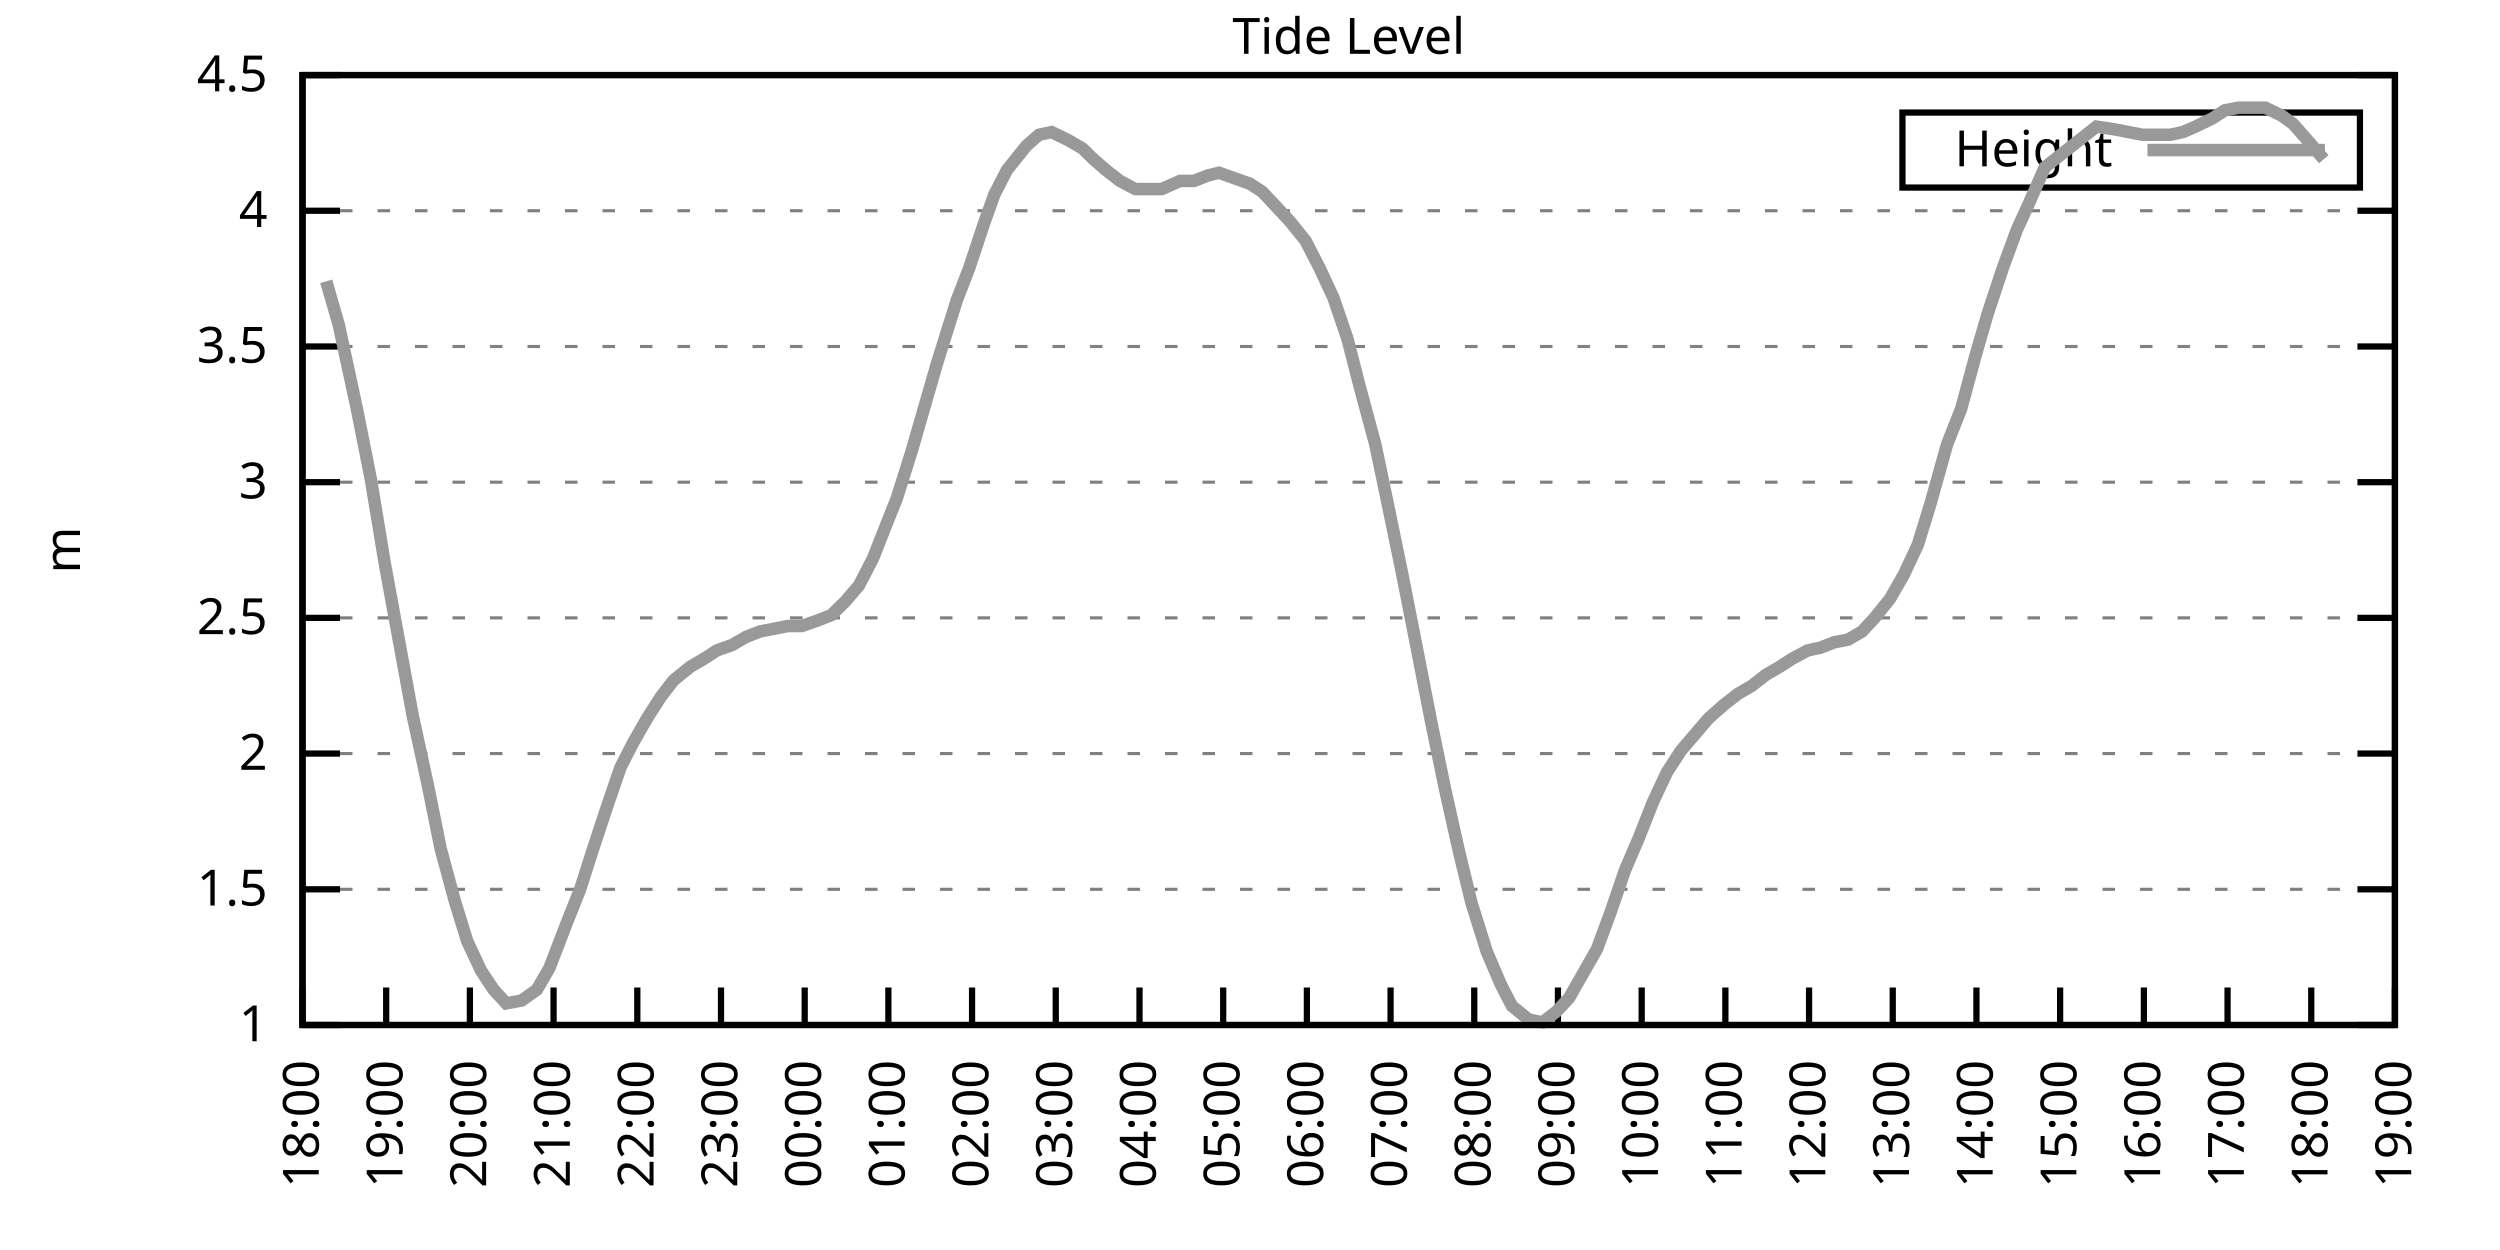
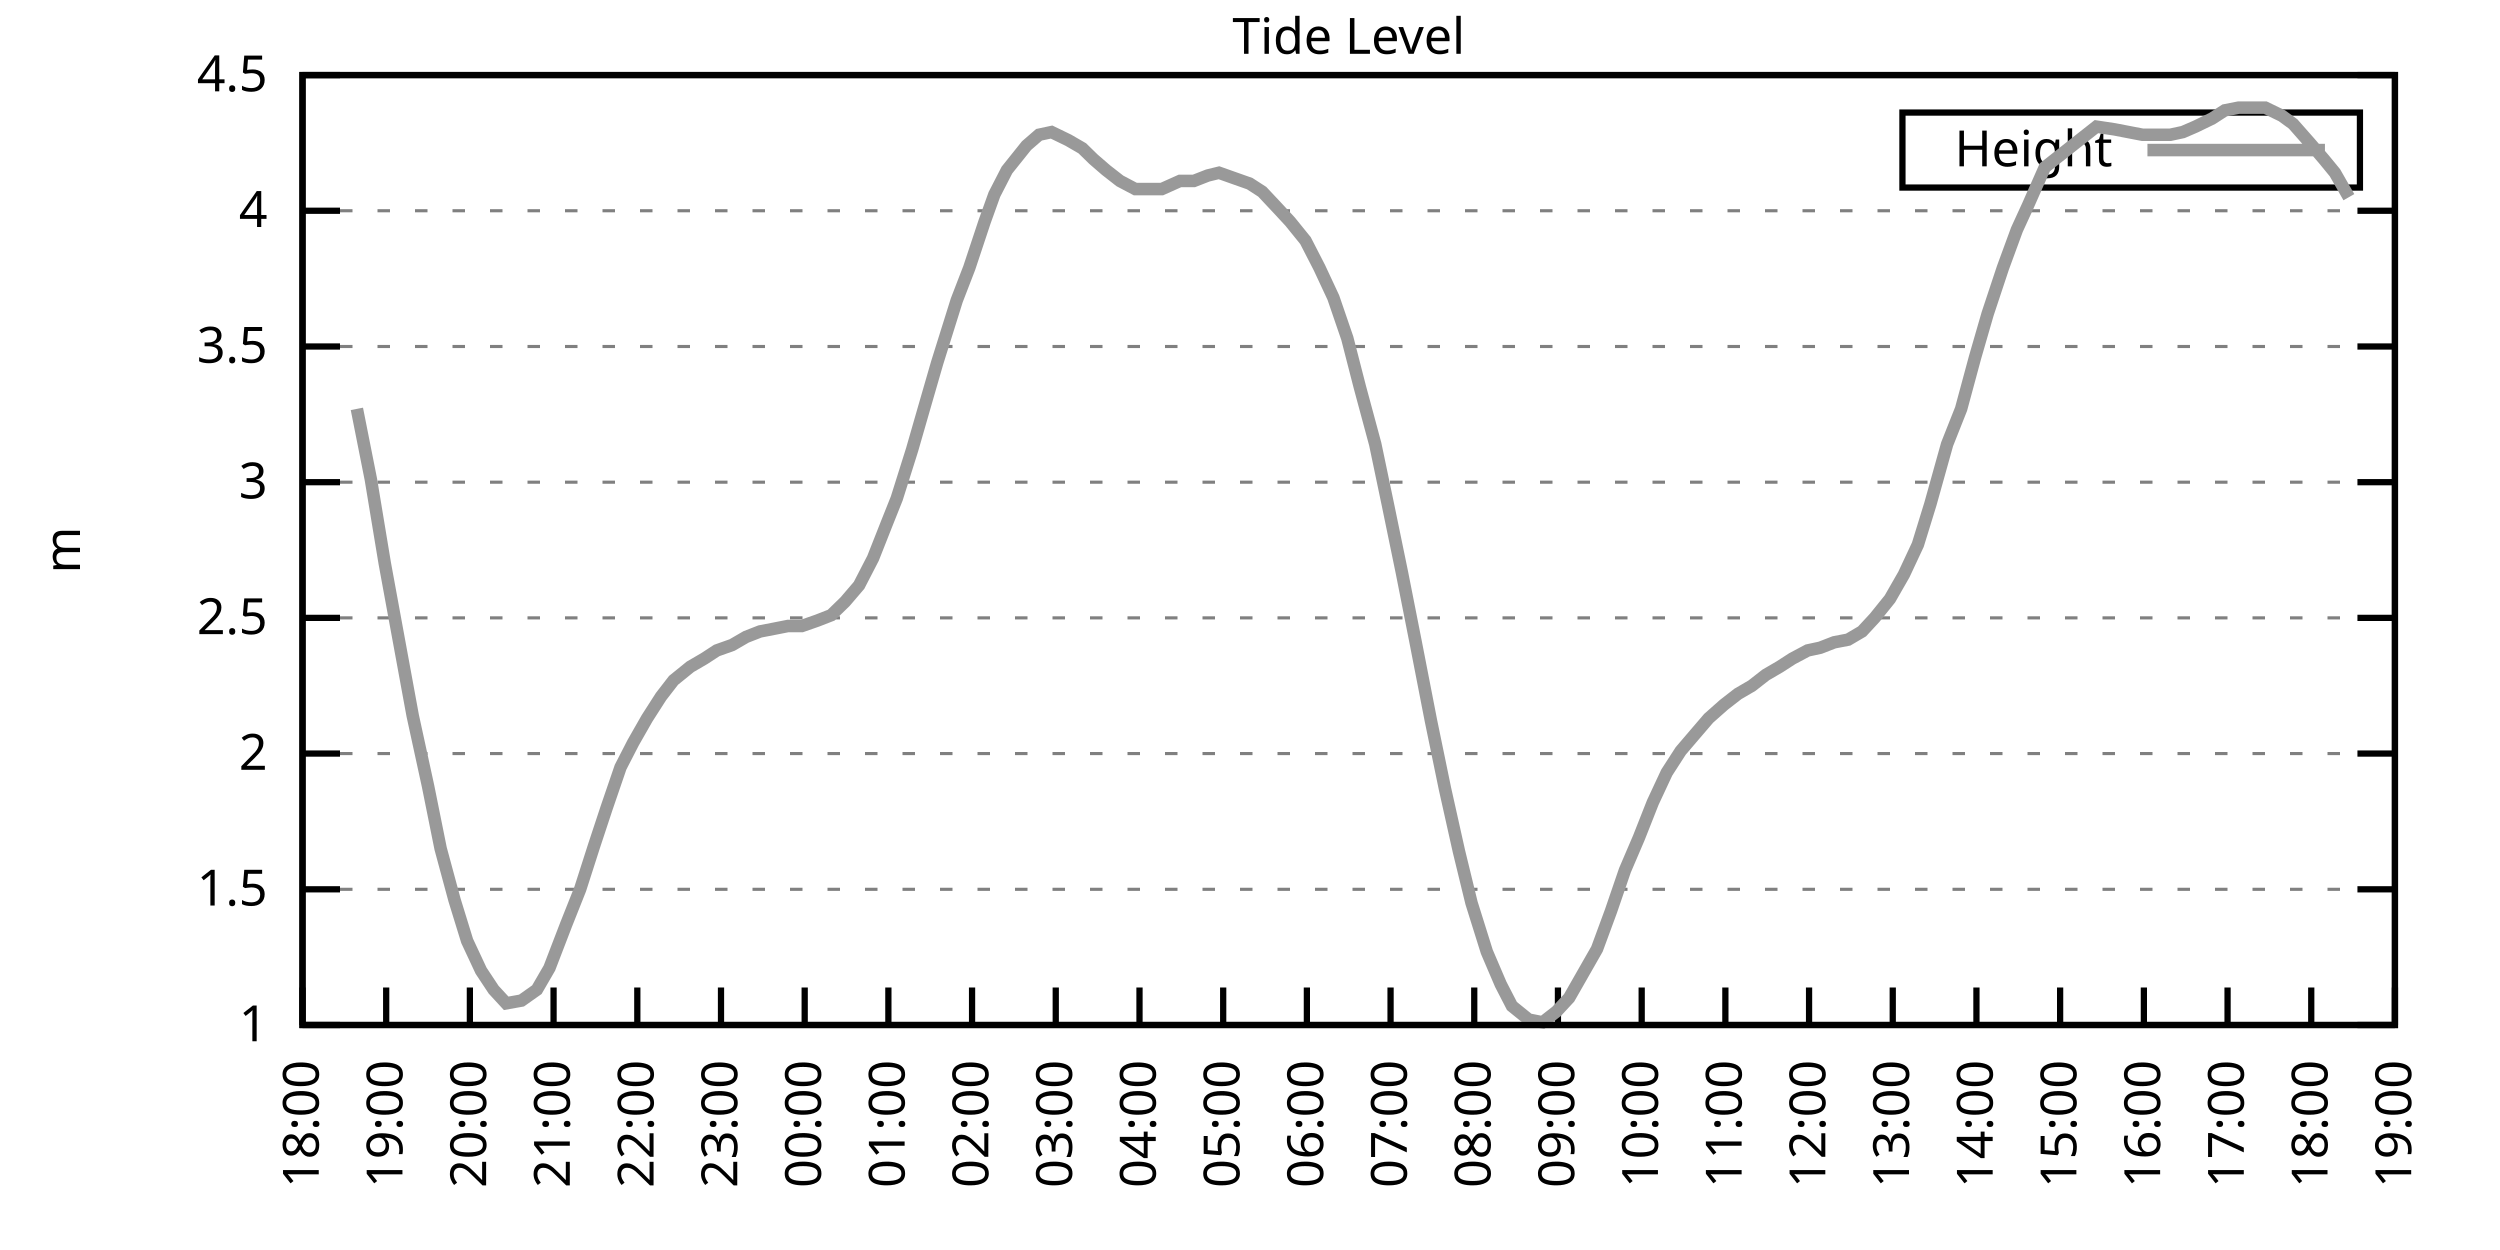
<svg xmlns="http://www.w3.org/2000/svg" xmlns:xlink="http://www.w3.org/1999/xlink" width="400" height="200" viewBox="0 0 400 200">
  <g id="gnuplot_canvas">
    <rect x="0" y="0" width="400" height="200" fill="none" />
    <defs>
      <circle id="gpDot" r="0.5" stroke-width="0.5" stroke="currentColor" />
      <path id="gpPt0" stroke-width="0.333" stroke="currentColor" d="M-1,0 h2 M0,-1 v2" />
      <path id="gpPt1" stroke-width="0.333" stroke="currentColor" d="M-1,-1 L1,1 M1,-1 L-1,1" />
      <path id="gpPt2" stroke-width="0.333" stroke="currentColor" d="M-1,0 L1,0 M0,-1 L0,1 M-1,-1 L1,1 M-1,1 L1,-1" />
      <rect id="gpPt3" stroke-width="0.333" stroke="currentColor" x="-1" y="-1" width="2" height="2" />
      <rect id="gpPt4" stroke-width="0.333" stroke="currentColor" fill="currentColor" x="-1" y="-1" width="2" height="2" />
      <circle id="gpPt5" stroke-width="0.333" stroke="currentColor" cx="0" cy="0" r="1" />
      <use xlink:href="#gpPt5" id="gpPt6" fill="currentColor" stroke="none" />
      <path id="gpPt7" stroke-width="0.333" stroke="currentColor" d="M0,-1.33 L-1.33,0.67 L1.33,0.67 z" />
      <use xlink:href="#gpPt7" id="gpPt8" fill="currentColor" stroke="none" />
      <use xlink:href="#gpPt7" id="gpPt9" stroke="currentColor" transform="rotate(180)" />
      <use xlink:href="#gpPt9" id="gpPt10" fill="currentColor" stroke="none" />
      <use xlink:href="#gpPt3" id="gpPt11" stroke="currentColor" transform="rotate(45)" />
      <use xlink:href="#gpPt11" id="gpPt12" fill="currentColor" stroke="none" />
      <path id="gpPt13" stroke-width="0.333" stroke="currentColor" d="M0,1.330 L1.265,0.411 L0.782,-1.067 L-0.782,-1.076 L-1.265,0.411 z" />
      <use xlink:href="#gpPt13" id="gpPt14" fill="currentColor" stroke="none" />
      <filter id="textbox" filterUnits="objectBoundingBox" x="0" y="0" height="1" width="1">
        <feFlood flood-color="white" flood-opacity="1" result="bgnd" />
        <feComposite in="SourceGraphic" in2="bgnd" operator="atop" />
      </filter>
      <filter id="greybox" filterUnits="objectBoundingBox" x="0" y="0" height="1" width="1">
        <feFlood flood-color="lightgrey" flood-opacity="1" result="grey" />
        <feComposite in="SourceGraphic" in2="grey" operator="atop" />
      </filter>
    </defs>
    <g fill="none" color="white" stroke="currentColor" stroke-width="1.00" stroke-linecap="butt" stroke-linejoin="miter">
</g>
    <g fill="none" color="black" stroke="currentColor" stroke-width="1.00" stroke-linecap="butt" stroke-linejoin="miter">
      <g stroke="none" shape-rendering="crispEdges">
        <polygon fill="rgb(255, 255, 255)" points="48.40,164.00 383.18,164.00 383.18,12.02 48.40,12.02 " />
      </g>
    </g>
    <g fill="none" color="black" stroke="currentColor" stroke-width="1.00" stroke-linecap="butt" stroke-linejoin="miter">
</g>
    <g fill="none" color="black" stroke="black" stroke-width="0.50" stroke-linecap="butt" stroke-linejoin="miter">
</g>
    <g fill="none" color="gray" stroke="currentColor" stroke-width="0.50" stroke-linecap="butt" stroke-linejoin="miter">
      <path stroke="gray" stroke-dasharray="2,4" class="gridline" d="M48.40,164.00 L383.19,164.00  " />
    </g>
    <g fill="none" color="gray" stroke="gray" stroke-width="1.00" stroke-linecap="butt" stroke-linejoin="miter">
</g>
    <g fill="none" color="black" stroke="currentColor" stroke-width="1.00" stroke-linecap="butt" stroke-linejoin="miter">
      <path stroke="black" d="M48.40,164.00 L54.40,164.00 M383.19,164.00 L377.19,164.00  " />
      <g transform="translate(42.80,166.60)" stroke="none" fill="black" font-family="Sans" font-size="8.00" text-anchor="end">
        <text>
          <tspan font-family="Sans"> 1</tspan>
        </text>
      </g>
    </g>
    <g fill="none" color="black" stroke="currentColor" stroke-width="1.00" stroke-linecap="butt" stroke-linejoin="miter">
</g>
    <g fill="none" color="black" stroke="black" stroke-width="0.50" stroke-linecap="butt" stroke-linejoin="miter">
</g>
    <g fill="none" color="gray" stroke="currentColor" stroke-width="0.50" stroke-linecap="butt" stroke-linejoin="miter">
      <path stroke="gray" stroke-dasharray="2,4" class="gridline" d="M48.40,142.29 L383.19,142.29  " />
    </g>
    <g fill="none" color="gray" stroke="gray" stroke-width="1.00" stroke-linecap="butt" stroke-linejoin="miter">
</g>
    <g fill="none" color="black" stroke="currentColor" stroke-width="1.00" stroke-linecap="butt" stroke-linejoin="miter">
      <path stroke="black" d="M48.40,142.29 L54.40,142.29 M383.19,142.29 L377.19,142.29  " />
      <g transform="translate(42.80,144.89)" stroke="none" fill="black" font-family="Sans" font-size="8.00" text-anchor="end">
        <text>
          <tspan font-family="Sans"> 1.5</tspan>
        </text>
      </g>
    </g>
    <g fill="none" color="black" stroke="currentColor" stroke-width="1.00" stroke-linecap="butt" stroke-linejoin="miter">
</g>
    <g fill="none" color="black" stroke="black" stroke-width="0.50" stroke-linecap="butt" stroke-linejoin="miter">
</g>
    <g fill="none" color="gray" stroke="currentColor" stroke-width="0.50" stroke-linecap="butt" stroke-linejoin="miter">
      <path stroke="gray" stroke-dasharray="2,4" class="gridline" d="M48.40,120.57 L383.19,120.57  " />
    </g>
    <g fill="none" color="gray" stroke="gray" stroke-width="1.00" stroke-linecap="butt" stroke-linejoin="miter">
</g>
    <g fill="none" color="black" stroke="currentColor" stroke-width="1.00" stroke-linecap="butt" stroke-linejoin="miter">
      <path stroke="black" d="M48.40,120.57 L54.40,120.57 M383.19,120.57 L377.19,120.57  " />
      <g transform="translate(42.80,123.17)" stroke="none" fill="black" font-family="Sans" font-size="8.00" text-anchor="end">
        <text>
          <tspan font-family="Sans"> 2</tspan>
        </text>
      </g>
    </g>
    <g fill="none" color="black" stroke="currentColor" stroke-width="1.00" stroke-linecap="butt" stroke-linejoin="miter">
</g>
    <g fill="none" color="black" stroke="black" stroke-width="0.50" stroke-linecap="butt" stroke-linejoin="miter">
</g>
    <g fill="none" color="gray" stroke="currentColor" stroke-width="0.50" stroke-linecap="butt" stroke-linejoin="miter">
      <path stroke="gray" stroke-dasharray="2,4" class="gridline" d="M48.40,98.86 L383.19,98.86  " />
    </g>
    <g fill="none" color="gray" stroke="gray" stroke-width="1.00" stroke-linecap="butt" stroke-linejoin="miter">
</g>
    <g fill="none" color="black" stroke="currentColor" stroke-width="1.00" stroke-linecap="butt" stroke-linejoin="miter">
      <path stroke="black" d="M48.40,98.86 L54.40,98.86 M383.19,98.86 L377.19,98.86  " />
      <g transform="translate(42.80,101.46)" stroke="none" fill="black" font-family="Sans" font-size="8.00" text-anchor="end">
        <text>
          <tspan font-family="Sans"> 2.5</tspan>
        </text>
      </g>
    </g>
    <g fill="none" color="black" stroke="currentColor" stroke-width="1.00" stroke-linecap="butt" stroke-linejoin="miter">
</g>
    <g fill="none" color="black" stroke="black" stroke-width="0.50" stroke-linecap="butt" stroke-linejoin="miter">
</g>
    <g fill="none" color="gray" stroke="currentColor" stroke-width="0.50" stroke-linecap="butt" stroke-linejoin="miter">
      <path stroke="gray" stroke-dasharray="2,4" class="gridline" d="M48.40,77.15 L383.19,77.15  " />
    </g>
    <g fill="none" color="gray" stroke="gray" stroke-width="1.00" stroke-linecap="butt" stroke-linejoin="miter">
</g>
    <g fill="none" color="black" stroke="currentColor" stroke-width="1.00" stroke-linecap="butt" stroke-linejoin="miter">
      <path stroke="black" d="M48.40,77.15 L54.40,77.15 M383.19,77.15 L377.19,77.15  " />
      <g transform="translate(42.80,79.75)" stroke="none" fill="black" font-family="Sans" font-size="8.00" text-anchor="end">
        <text>
          <tspan font-family="Sans"> 3</tspan>
        </text>
      </g>
    </g>
    <g fill="none" color="black" stroke="currentColor" stroke-width="1.00" stroke-linecap="butt" stroke-linejoin="miter">
</g>
    <g fill="none" color="black" stroke="black" stroke-width="0.50" stroke-linecap="butt" stroke-linejoin="miter">
</g>
    <g fill="none" color="gray" stroke="currentColor" stroke-width="0.50" stroke-linecap="butt" stroke-linejoin="miter">
      <path stroke="gray" stroke-dasharray="2,4" class="gridline" d="M48.40,55.44 L383.19,55.44  " />
    </g>
    <g fill="none" color="gray" stroke="gray" stroke-width="1.00" stroke-linecap="butt" stroke-linejoin="miter">
</g>
    <g fill="none" color="black" stroke="currentColor" stroke-width="1.00" stroke-linecap="butt" stroke-linejoin="miter">
      <path stroke="black" d="M48.40,55.44 L54.40,55.44 M383.19,55.44 L377.19,55.44  " />
      <g transform="translate(42.80,58.04)" stroke="none" fill="black" font-family="Sans" font-size="8.00" text-anchor="end">
        <text>
          <tspan font-family="Sans"> 3.5</tspan>
        </text>
      </g>
    </g>
    <g fill="none" color="black" stroke="currentColor" stroke-width="1.00" stroke-linecap="butt" stroke-linejoin="miter">
</g>
    <g fill="none" color="black" stroke="black" stroke-width="0.50" stroke-linecap="butt" stroke-linejoin="miter">
</g>
    <g fill="none" color="gray" stroke="currentColor" stroke-width="0.50" stroke-linecap="butt" stroke-linejoin="miter">
      <path stroke="gray" stroke-dasharray="2,4" class="gridline" d="M48.40,33.72 L383.19,33.72  " />
    </g>
    <g fill="none" color="gray" stroke="gray" stroke-width="1.00" stroke-linecap="butt" stroke-linejoin="miter">
</g>
    <g fill="none" color="black" stroke="currentColor" stroke-width="1.00" stroke-linecap="butt" stroke-linejoin="miter">
      <path stroke="black" d="M48.40,33.72 L54.40,33.72 M383.19,33.72 L377.19,33.72  " />
      <g transform="translate(42.80,36.32)" stroke="none" fill="black" font-family="Sans" font-size="8.00" text-anchor="end">
        <text>
          <tspan font-family="Sans"> 4</tspan>
        </text>
      </g>
    </g>
    <g fill="none" color="black" stroke="currentColor" stroke-width="1.00" stroke-linecap="butt" stroke-linejoin="miter">
</g>
    <g fill="none" color="black" stroke="black" stroke-width="0.50" stroke-linecap="butt" stroke-linejoin="miter">
</g>
    <g fill="none" color="gray" stroke="currentColor" stroke-width="0.50" stroke-linecap="butt" stroke-linejoin="miter">
      <path stroke="gray" stroke-dasharray="2,4" class="gridline" d="M48.40,12.01 L383.19,12.01  " />
    </g>
    <g fill="none" color="gray" stroke="gray" stroke-width="1.00" stroke-linecap="butt" stroke-linejoin="miter">
</g>
    <g fill="none" color="black" stroke="currentColor" stroke-width="1.00" stroke-linecap="butt" stroke-linejoin="miter">
      <path stroke="black" d="M48.40,12.01 L54.40,12.01 M383.19,12.01 L377.19,12.01  " />
      <g transform="translate(42.80,14.61)" stroke="none" fill="black" font-family="Sans" font-size="8.00" text-anchor="end">
        <text>
          <tspan font-family="Sans"> 4.5</tspan>
        </text>
      </g>
    </g>
    <g fill="none" color="black" stroke="currentColor" stroke-width="1.00" stroke-linecap="butt" stroke-linejoin="miter">
      <path stroke="black" d="M48.40,164.00 L48.40,158.00  " />
      <g transform="translate(51.00,169.60) rotate(270.00)" stroke="none" fill="black" font-family="Sans" font-size="8.00" text-anchor="end">
        <text>
          <tspan font-family="Sans">18:00</tspan>
        </text>
      </g>
    </g>
    <g fill="none" color="black" stroke="currentColor" stroke-width="1.00" stroke-linecap="butt" stroke-linejoin="miter">
      <path stroke="black" d="M61.79,164.00 L61.79,158.00  " />
      <g transform="translate(64.39,169.60) rotate(270.00)" stroke="none" fill="black" font-family="Sans" font-size="8.00" text-anchor="end">
        <text>
          <tspan font-family="Sans">19:00</tspan>
        </text>
      </g>
    </g>
    <g fill="none" color="black" stroke="currentColor" stroke-width="1.00" stroke-linecap="butt" stroke-linejoin="miter">
      <path stroke="black" d="M75.18,164.00 L75.18,158.00  " />
      <g transform="translate(77.78,169.60) rotate(270.00)" stroke="none" fill="black" font-family="Sans" font-size="8.00" text-anchor="end">
        <text>
          <tspan font-family="Sans">20:00</tspan>
        </text>
      </g>
    </g>
    <g fill="none" color="black" stroke="currentColor" stroke-width="1.00" stroke-linecap="butt" stroke-linejoin="miter">
      <path stroke="black" d="M88.57,164.00 L88.57,158.00  " />
      <g transform="translate(91.17,169.60) rotate(270.00)" stroke="none" fill="black" font-family="Sans" font-size="8.00" text-anchor="end">
        <text>
          <tspan font-family="Sans">21:00</tspan>
        </text>
      </g>
    </g>
    <g fill="none" color="black" stroke="currentColor" stroke-width="1.00" stroke-linecap="butt" stroke-linejoin="miter">
      <path stroke="black" d="M101.97,164.00 L101.97,158.00  " />
      <g transform="translate(104.57,169.60) rotate(270.00)" stroke="none" fill="black" font-family="Sans" font-size="8.00" text-anchor="end">
        <text>
          <tspan font-family="Sans">22:00</tspan>
        </text>
      </g>
    </g>
    <g fill="none" color="black" stroke="currentColor" stroke-width="1.00" stroke-linecap="butt" stroke-linejoin="miter">
      <path stroke="black" d="M115.36,164.00 L115.36,158.00  " />
      <g transform="translate(117.96,169.60) rotate(270.00)" stroke="none" fill="black" font-family="Sans" font-size="8.00" text-anchor="end">
        <text>
          <tspan font-family="Sans">23:00</tspan>
        </text>
      </g>
    </g>
    <g fill="none" color="black" stroke="currentColor" stroke-width="1.00" stroke-linecap="butt" stroke-linejoin="miter">
      <path stroke="black" d="M128.75,164.00 L128.75,158.00  " />
      <g transform="translate(131.35,169.60) rotate(270.00)" stroke="none" fill="black" font-family="Sans" font-size="8.00" text-anchor="end">
        <text>
          <tspan font-family="Sans">00:00</tspan>
        </text>
      </g>
    </g>
    <g fill="none" color="black" stroke="currentColor" stroke-width="1.00" stroke-linecap="butt" stroke-linejoin="miter">
      <path stroke="black" d="M142.14,164.00 L142.14,158.00  " />
      <g transform="translate(144.74,169.60) rotate(270.00)" stroke="none" fill="black" font-family="Sans" font-size="8.00" text-anchor="end">
        <text>
          <tspan font-family="Sans">01:00</tspan>
        </text>
      </g>
    </g>
    <g fill="none" color="black" stroke="currentColor" stroke-width="1.00" stroke-linecap="butt" stroke-linejoin="miter">
      <path stroke="black" d="M155.53,164.00 L155.53,158.00  " />
      <g transform="translate(158.13,169.60) rotate(270.00)" stroke="none" fill="black" font-family="Sans" font-size="8.00" text-anchor="end">
        <text>
          <tspan font-family="Sans">02:00</tspan>
        </text>
      </g>
    </g>
    <g fill="none" color="black" stroke="currentColor" stroke-width="1.00" stroke-linecap="butt" stroke-linejoin="miter">
      <path stroke="black" d="M168.92,164.00 L168.92,158.00  " />
      <g transform="translate(171.52,169.60) rotate(270.00)" stroke="none" fill="black" font-family="Sans" font-size="8.00" text-anchor="end">
        <text>
          <tspan font-family="Sans">03:00</tspan>
        </text>
      </g>
    </g>
    <g fill="none" color="black" stroke="currentColor" stroke-width="1.00" stroke-linecap="butt" stroke-linejoin="miter">
      <path stroke="black" d="M182.32,164.00 L182.32,158.00  " />
      <g transform="translate(184.92,169.60) rotate(270.00)" stroke="none" fill="black" font-family="Sans" font-size="8.00" text-anchor="end">
        <text>
          <tspan font-family="Sans">04:00</tspan>
        </text>
      </g>
    </g>
    <g fill="none" color="black" stroke="currentColor" stroke-width="1.00" stroke-linecap="butt" stroke-linejoin="miter">
      <path stroke="black" d="M195.71,164.00 L195.71,158.00  " />
      <g transform="translate(198.31,169.60) rotate(270.00)" stroke="none" fill="black" font-family="Sans" font-size="8.00" text-anchor="end">
        <text>
          <tspan font-family="Sans">05:00</tspan>
        </text>
      </g>
    </g>
    <g fill="none" color="black" stroke="currentColor" stroke-width="1.00" stroke-linecap="butt" stroke-linejoin="miter">
      <path stroke="black" d="M209.10,164.00 L209.10,158.00  " />
      <g transform="translate(211.70,169.60) rotate(270.00)" stroke="none" fill="black" font-family="Sans" font-size="8.00" text-anchor="end">
        <text>
          <tspan font-family="Sans">06:00</tspan>
        </text>
      </g>
    </g>
    <g fill="none" color="black" stroke="currentColor" stroke-width="1.00" stroke-linecap="butt" stroke-linejoin="miter">
      <path stroke="black" d="M222.49,164.00 L222.49,158.00  " />
      <g transform="translate(225.09,169.60) rotate(270.00)" stroke="none" fill="black" font-family="Sans" font-size="8.00" text-anchor="end">
        <text>
          <tspan font-family="Sans">07:00</tspan>
        </text>
      </g>
    </g>
    <g fill="none" color="black" stroke="currentColor" stroke-width="1.00" stroke-linecap="butt" stroke-linejoin="miter">
      <path stroke="black" d="M235.88,164.00 L235.88,158.00  " />
      <g transform="translate(238.48,169.60) rotate(270.00)" stroke="none" fill="black" font-family="Sans" font-size="8.00" text-anchor="end">
        <text>
          <tspan font-family="Sans">08:00</tspan>
        </text>
      </g>
    </g>
    <g fill="none" color="black" stroke="currentColor" stroke-width="1.00" stroke-linecap="butt" stroke-linejoin="miter">
      <path stroke="black" d="M249.27,164.00 L249.27,158.00  " />
      <g transform="translate(251.87,169.60) rotate(270.00)" stroke="none" fill="black" font-family="Sans" font-size="8.00" text-anchor="end">
        <text>
          <tspan font-family="Sans">09:00</tspan>
        </text>
      </g>
    </g>
    <g fill="none" color="black" stroke="currentColor" stroke-width="1.00" stroke-linecap="butt" stroke-linejoin="miter">
      <path stroke="black" d="M262.67,164.00 L262.67,158.00  " />
      <g transform="translate(265.27,169.60) rotate(270.00)" stroke="none" fill="black" font-family="Sans" font-size="8.00" text-anchor="end">
        <text>
          <tspan font-family="Sans">10:00</tspan>
        </text>
      </g>
    </g>
    <g fill="none" color="black" stroke="currentColor" stroke-width="1.00" stroke-linecap="butt" stroke-linejoin="miter">
      <path stroke="black" d="M276.06,164.00 L276.06,158.00  " />
      <g transform="translate(278.66,169.60) rotate(270.00)" stroke="none" fill="black" font-family="Sans" font-size="8.00" text-anchor="end">
        <text>
          <tspan font-family="Sans">11:00</tspan>
        </text>
      </g>
    </g>
    <g fill="none" color="black" stroke="currentColor" stroke-width="1.00" stroke-linecap="butt" stroke-linejoin="miter">
      <path stroke="black" d="M289.45,164.00 L289.45,158.00  " />
      <g transform="translate(292.05,169.60) rotate(270.00)" stroke="none" fill="black" font-family="Sans" font-size="8.00" text-anchor="end">
        <text>
          <tspan font-family="Sans">12:00</tspan>
        </text>
      </g>
    </g>
    <g fill="none" color="black" stroke="currentColor" stroke-width="1.00" stroke-linecap="butt" stroke-linejoin="miter">
      <path stroke="black" d="M302.84,164.00 L302.84,158.00  " />
      <g transform="translate(305.44,169.60) rotate(270.00)" stroke="none" fill="black" font-family="Sans" font-size="8.00" text-anchor="end">
        <text>
          <tspan font-family="Sans">13:00</tspan>
        </text>
      </g>
    </g>
    <g fill="none" color="black" stroke="currentColor" stroke-width="1.00" stroke-linecap="butt" stroke-linejoin="miter">
      <path stroke="black" d="M316.23,164.00 L316.23,158.00  " />
      <g transform="translate(318.83,169.60) rotate(270.00)" stroke="none" fill="black" font-family="Sans" font-size="8.00" text-anchor="end">
        <text>
          <tspan font-family="Sans">14:00</tspan>
        </text>
      </g>
    </g>
    <g fill="none" color="black" stroke="currentColor" stroke-width="1.00" stroke-linecap="butt" stroke-linejoin="miter">
      <path stroke="black" d="M329.62,164.00 L329.62,158.00  " />
      <g transform="translate(332.22,169.60) rotate(270.00)" stroke="none" fill="black" font-family="Sans" font-size="8.00" text-anchor="end">
        <text>
          <tspan font-family="Sans">15:00</tspan>
        </text>
      </g>
    </g>
    <g fill="none" color="black" stroke="currentColor" stroke-width="1.00" stroke-linecap="butt" stroke-linejoin="miter">
      <path stroke="black" d="M343.02,164.00 L343.02,158.00  " />
      <g transform="translate(345.62,169.60) rotate(270.00)" stroke="none" fill="black" font-family="Sans" font-size="8.00" text-anchor="end">
        <text>
          <tspan font-family="Sans">16:00</tspan>
        </text>
      </g>
    </g>
    <g fill="none" color="black" stroke="currentColor" stroke-width="1.00" stroke-linecap="butt" stroke-linejoin="miter">
      <path stroke="black" d="M356.41,164.00 L356.41,158.00  " />
      <g transform="translate(359.01,169.60) rotate(270.00)" stroke="none" fill="black" font-family="Sans" font-size="8.00" text-anchor="end">
        <text>
          <tspan font-family="Sans">17:00</tspan>
        </text>
      </g>
    </g>
    <g fill="none" color="black" stroke="currentColor" stroke-width="1.00" stroke-linecap="butt" stroke-linejoin="miter">
      <path stroke="black" d="M369.80,164.00 L369.80,158.00  " />
      <g transform="translate(372.40,169.60) rotate(270.00)" stroke="none" fill="black" font-family="Sans" font-size="8.00" text-anchor="end">
        <text>
          <tspan font-family="Sans">18:00</tspan>
        </text>
      </g>
    </g>
    <g fill="none" color="black" stroke="currentColor" stroke-width="1.00" stroke-linecap="butt" stroke-linejoin="miter">
      <path stroke="black" d="M383.19,164.00 L383.19,158.00  " />
      <g transform="translate(385.79,169.60) rotate(270.00)" stroke="none" fill="black" font-family="Sans" font-size="8.00" text-anchor="end">
        <text>
          <tspan font-family="Sans">19:00</tspan>
        </text>
      </g>
    </g>
    <g fill="none" color="black" stroke="currentColor" stroke-width="1.00" stroke-linecap="butt" stroke-linejoin="miter">
</g>
    <g fill="none" color="black" stroke="currentColor" stroke-width="1.00" stroke-linecap="butt" stroke-linejoin="miter">
      <path stroke="black" d="M48.40,12.01 L48.40,164.00 L383.19,164.00 L383.19,12.01 L48.40,12.01 Z  " />
    </g>
    <g fill="none" color="black" stroke="currentColor" stroke-width="1.00" stroke-linecap="butt" stroke-linejoin="miter">
</g>
    <g fill="none" color="black" stroke="currentColor" stroke-width="1.00" stroke-linecap="butt" stroke-linejoin="miter">
      <path stroke="black" d="M304.39,30.01 L304.39,18.01 L377.59,18.01 L377.59,30.01 L304.39,30.01 Z  " />
    </g>
    <g id="Tide_level_plot_1">
      <g fill="none" color="white" stroke="black" stroke-width="2.00" stroke-linecap="butt" stroke-linejoin="miter">
</g>
      <g fill="none" color="black" stroke="currentColor" stroke-width="2.00" stroke-linecap="butt" stroke-linejoin="miter">
        <g transform="translate(337.99,26.61)" stroke="none" fill="black" font-family="Sans" font-size="8.00" text-anchor="end">
          <text>
            <tspan font-family="Sans">Height</tspan>
          </text>
        </g>
      </g>
      <g fill="none" color="black" stroke="currentColor" stroke-width="2.00" stroke-linecap="butt" stroke-linejoin="miter">
-         <path stroke="rgb(153, 153, 153)" d="M343.59,24.01 L371.99,24.01 M52.19,45.01 L54.20,51.96 L57.10,65.42 L59.34,76.71 L61.57,90.18 L63.80,102.34   L66.03,114.49 L68.49,125.79 L70.50,135.77 L72.73,144.02 L74.74,150.54 L76.97,155.31 L78.98,158.35 L80.99,160.53   L83.44,160.09 L85.90,158.35 L87.91,154.88 L90.58,147.93 L92.82,142.29 L95.05,135.34 L97.06,129.26 L99.29,122.75   L101.30,118.84 L103.53,114.93 L105.76,111.45 L107.77,108.85 L110.45,106.68 L112.68,105.38 L114.69,104.07 L117.14,103.20   L119.38,101.90 L121.61,101.03 L123.84,100.60 L126.07,100.16 L128.30,100.16 L130.76,99.30 L132.99,98.43 L135.22,96.26   L137.45,93.65 L139.69,89.31 L141.92,83.66 L143.48,79.75 L145.94,71.94 L147.94,64.99 L149.95,58.04 L153.08,48.05   L155.09,42.84 L157.54,35.46 L159.10,31.12 L161.11,27.21 L164.24,23.30 L166.25,21.56 L168.25,21.13 L170.93,22.43   L173.17,23.73 L174.95,25.47 L176.96,27.21 L179.19,28.95 L181.65,30.25 L183.88,30.25 L185.89,30.25 L188.79,28.95   L191.02,28.95 L193.25,28.08 L195.04,27.64 L197.49,28.51 L199.95,29.38 L201.96,30.68 L204.41,33.29 L206.42,35.46   L208.88,38.50 L211.11,42.84 L213.34,47.62 L215.57,54.13 L217.58,61.95 L220.04,71.07 L222.04,80.62 L224.28,91.48   L226.51,102.77 L228.96,115.36 L231.20,126.22 L233.43,136.21 L235.44,144.46 L237.89,152.28 L240.12,157.49 L241.91,160.96   L244.59,163.13 L246.82,163.57 L249.05,161.83 L251.06,159.66 L253.29,155.75 L255.52,151.84 L257.76,145.76 L259.99,139.25   L262.22,134.04 L264.45,128.39 L266.68,123.61 L268.92,120.14 L271.15,117.53 L273.38,114.93 L275.83,112.76 L278.07,111.02   L280.30,109.72 L282.53,107.98 L284.76,106.68 L286.77,105.38 L289.23,104.07 L291.23,103.64 L293.47,102.77 L295.70,102.34   L297.93,101.03 L299.94,98.86 L302.39,95.82 L304.63,91.91 L306.86,87.14 L308.87,80.62 L311.54,71.07 L313.78,65.42   L316.01,57.17 L318.02,50.22 L320.47,42.84 L322.70,36.76 L324.49,32.85 L327.17,26.77 L335.43,20.26 L338.33,20.70   L340.56,21.13 L342.79,21.56 L345.02,21.56 L347.26,21.56 L349.26,21.13 L351.27,20.26 L353.95,18.96 L355.96,17.66   L358.19,17.22 L360.42,17.22 L362.43,17.22 L365.11,18.52 L366.90,19.83 L369.58,22.87 L371.81,25.47  " />
+         <path stroke="rgb(153, 153, 153)" d="M343.59,24.01 L371.99,24.01 M57.10,65.42 L59.34,76.71 L61.57,90.18 L63.80,102.34 L66.03,114.49 L68.49,125.79   L70.50,135.77 L72.73,144.02 L74.74,150.54 L76.97,155.31 L78.98,158.35 L80.99,160.53 L83.44,160.09 L85.90,158.35   L87.91,154.88 L90.58,147.93 L92.82,142.29 L95.05,135.34 L97.06,129.26 L99.29,122.75 L101.30,118.84 L103.53,114.93   L105.76,111.45 L107.77,108.85 L110.45,106.68 L112.68,105.38 L114.69,104.07 L117.14,103.20 L119.38,101.90 L121.61,101.03   L123.84,100.60 L126.07,100.16 L128.30,100.16 L130.76,99.30 L132.99,98.43 L135.22,96.26 L137.45,93.65 L139.69,89.31   L141.92,83.66 L143.48,79.75 L145.94,71.94 L147.94,64.99 L149.95,58.04 L153.08,48.05 L155.09,42.84 L157.54,35.46   L159.10,31.12 L161.11,27.21 L164.24,23.30 L166.25,21.56 L168.25,21.13 L170.93,22.43 L173.17,23.73 L174.95,25.47   L176.96,27.21 L179.19,28.95 L181.65,30.25 L183.88,30.25 L185.89,30.25 L188.79,28.95 L191.02,28.95 L193.25,28.08   L195.04,27.64 L197.49,28.51 L199.95,29.38 L201.96,30.68 L204.41,33.29 L206.42,35.46 L208.88,38.50 L211.11,42.84   L213.34,47.62 L215.57,54.13 L217.58,61.95 L220.04,71.07 L222.04,80.62 L224.28,91.48 L226.51,102.77 L228.96,115.36   L231.20,126.22 L233.43,136.21 L235.44,144.46 L237.89,152.28 L240.12,157.49 L241.91,160.96 L244.59,163.13 L246.82,163.57   L249.05,161.83 L251.06,159.66 L253.29,155.75 L255.52,151.84 L257.76,145.76 L259.99,139.25 L262.22,134.04 L264.45,128.39   L266.68,123.61 L268.92,120.14 L271.15,117.53 L273.38,114.93 L275.83,112.76 L278.07,111.02 L280.30,109.72 L282.53,107.98   L284.76,106.68 L286.77,105.38 L289.23,104.07 L291.23,103.64 L293.47,102.77 L295.70,102.34 L297.93,101.03 L299.94,98.86   L302.39,95.82 L304.63,91.91 L306.86,87.14 L308.87,80.62 L311.54,71.07 L313.78,65.42 L316.01,57.17 L318.02,50.22   L320.47,42.84 L322.70,36.76 L324.49,32.85 L327.17,26.77 L335.43,20.26 L338.33,20.70 L340.56,21.13 L342.79,21.56   L345.02,21.56 L347.26,21.56 L349.26,21.13 L351.27,20.26 L353.95,18.96 L355.96,17.66 L358.19,17.22 L360.42,17.22   L362.43,17.22 L365.11,18.52 L366.90,19.83 L369.58,22.87 L371.81,25.47 L373.59,27.64 L375.82,31.55  " />
      </g>
    </g>
    <g fill="none" color="black" stroke="currentColor" stroke-width="2.00" stroke-linecap="butt" stroke-linejoin="miter">
</g>
    <g fill="none" color="black" stroke="black" stroke-width="1.00" stroke-linecap="butt" stroke-linejoin="miter">
</g>
    <g fill="none" color="black" stroke="currentColor" stroke-width="1.00" stroke-linecap="butt" stroke-linejoin="miter">
      <path stroke="black" d="M48.40,12.01 L48.40,164.00 L383.19,164.00 L383.19,12.01 L48.40,12.01 Z  " />
      <g transform="translate(12.80,88.01) rotate(270.00)" stroke="none" fill="black" font-family="Sans" font-size="8.00" text-anchor="middle">
        <text>
          <tspan font-family="Sans">m</tspan>
        </text>
      </g>
    </g>
    <g fill="none" color="black" stroke="currentColor" stroke-width="1.00" stroke-linecap="butt" stroke-linejoin="miter">
</g>
    <g fill="none" color="black" stroke="currentColor" stroke-width="1.00" stroke-linecap="butt" stroke-linejoin="miter">
      <g transform="translate(215.79,8.61)" stroke="none" fill="black" font-family="Sans" font-size="8.00" text-anchor="middle">
        <text>
          <tspan font-family="Sans">Tide Level</tspan>
        </text>
      </g>
    </g>
    <g fill="none" color="black" stroke="currentColor" stroke-width="1.00" stroke-linecap="butt" stroke-linejoin="miter">
</g>
  </g>
</svg>
